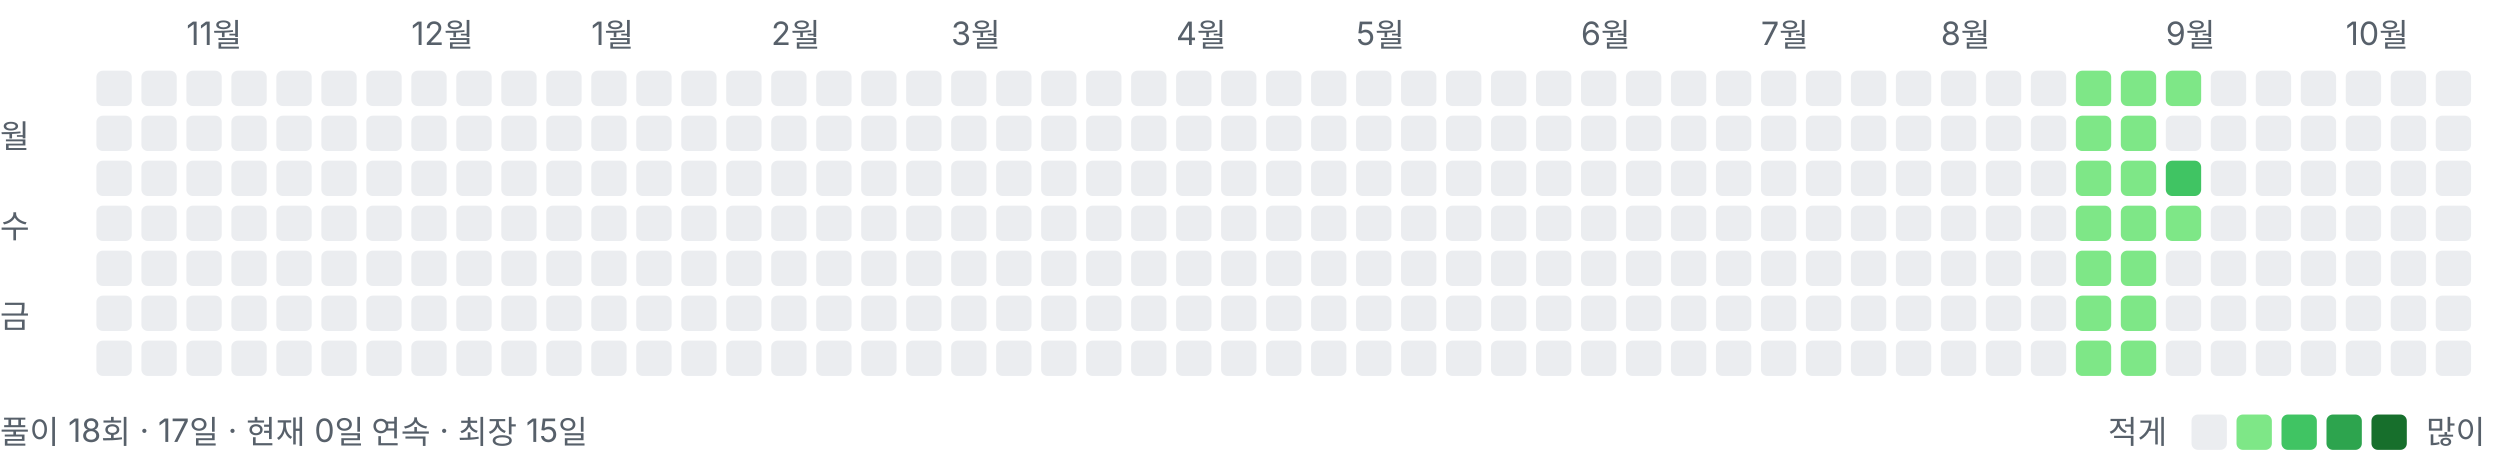
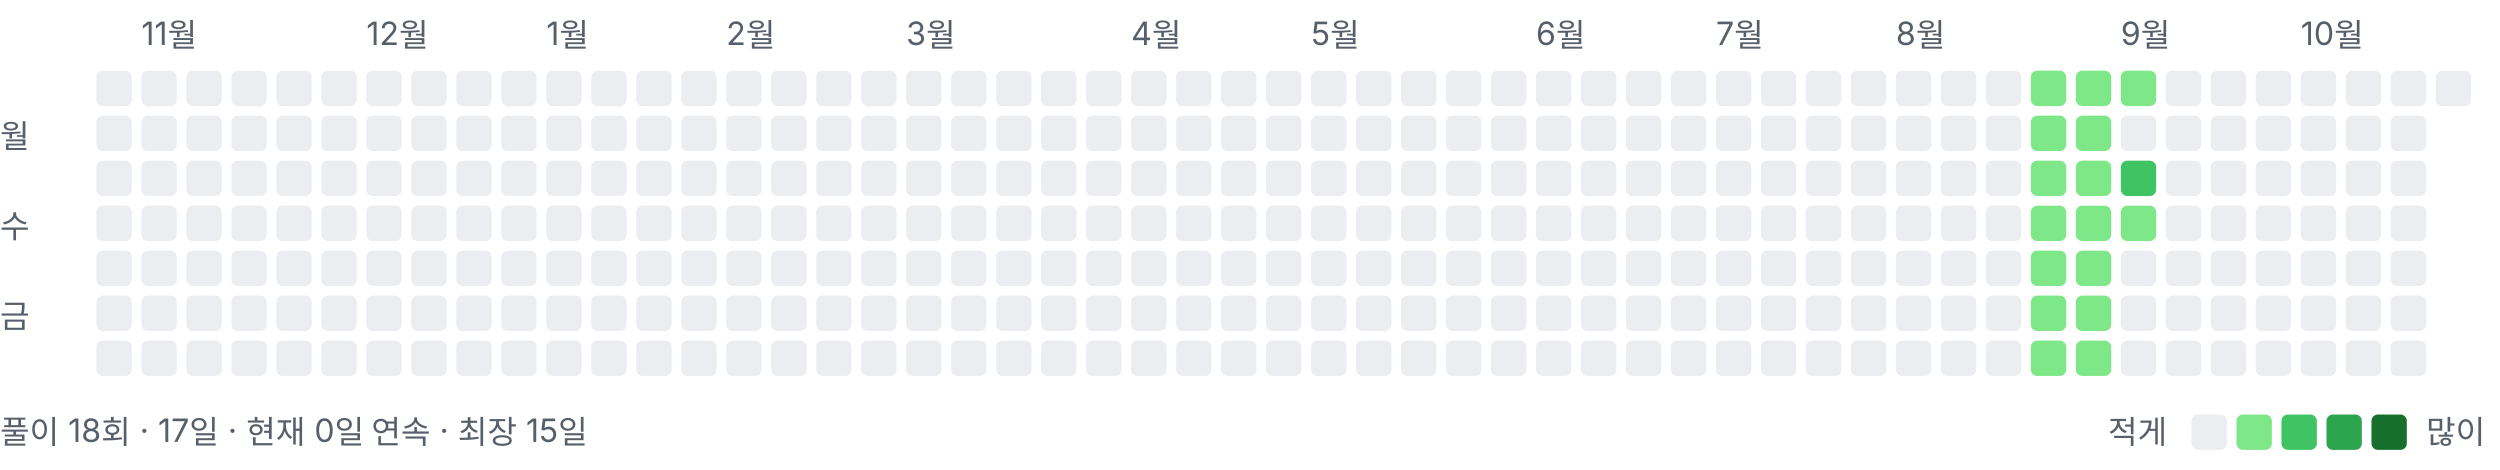
<svg xmlns="http://www.w3.org/2000/svg" width="778" height="146" viewBox="0 0 778 146" role="img" aria-label="풀이 잔디">
  <style>text{font:10px -apple-system,BlinkMacSystemFont,"Segoe UI","Malgun Gothic",sans-serif;fill:#57606a}</style>
-   <text x="58" y="14">11월</text>
-   <text x="128" y="14">12월</text>
-   <text x="184" y="14">1월</text>
-   <text x="240" y="14">2월</text>
-   <text x="296" y="14">3월</text>
-   <text x="366" y="14">4월</text>
-   <text x="422" y="14">5월</text>
-   <text x="492" y="14">6월</text>
-   <text x="548" y="14">7월</text>
-   <text x="604" y="14">8월</text>
-   <text x="674" y="14">9월</text>
-   <text x="730" y="14">10월</text>
+   <text x="44" y="14">11월</text>
+   <text x="114" y="14">12월</text>
+   <text x="170" y="14">1월</text>
+   <text x="226" y="14">2월</text>
+   <text x="282" y="14">3월</text>
+   <text x="352" y="14">4월</text>
+   <text x="408" y="14">5월</text>
+   <text x="478" y="14">6월</text>
+   <text x="534" y="14">7월</text>
+   <text x="590" y="14">8월</text>
+   <text x="660" y="14">9월</text>
+   <text x="716" y="14">10월</text>
  <text x="0" y="46">월</text>
  <text x="0" y="74">수</text>
  <text x="0" y="102">금</text>
  <rect x="30" y="22" width="11" height="11" rx="2" ry="2" fill="#ebedf0" />
  <rect x="30" y="36" width="11" height="11" rx="2" ry="2" fill="#ebedf0" />
  <rect x="30" y="50" width="11" height="11" rx="2" ry="2" fill="#ebedf0" />
  <rect x="30" y="64" width="11" height="11" rx="2" ry="2" fill="#ebedf0" />
  <rect x="30" y="78" width="11" height="11" rx="2" ry="2" fill="#ebedf0" />
  <rect x="30" y="92" width="11" height="11" rx="2" ry="2" fill="#ebedf0" />
  <rect x="30" y="106" width="11" height="11" rx="2" ry="2" fill="#ebedf0" />
  <rect x="44" y="22" width="11" height="11" rx="2" ry="2" fill="#ebedf0" />
  <rect x="44" y="36" width="11" height="11" rx="2" ry="2" fill="#ebedf0" />
  <rect x="44" y="50" width="11" height="11" rx="2" ry="2" fill="#ebedf0" />
  <rect x="44" y="64" width="11" height="11" rx="2" ry="2" fill="#ebedf0" />
  <rect x="44" y="78" width="11" height="11" rx="2" ry="2" fill="#ebedf0" />
  <rect x="44" y="92" width="11" height="11" rx="2" ry="2" fill="#ebedf0" />
  <rect x="44" y="106" width="11" height="11" rx="2" ry="2" fill="#ebedf0" />
  <rect x="58" y="22" width="11" height="11" rx="2" ry="2" fill="#ebedf0" />
  <rect x="58" y="36" width="11" height="11" rx="2" ry="2" fill="#ebedf0" />
  <rect x="58" y="50" width="11" height="11" rx="2" ry="2" fill="#ebedf0" />
  <rect x="58" y="64" width="11" height="11" rx="2" ry="2" fill="#ebedf0" />
  <rect x="58" y="78" width="11" height="11" rx="2" ry="2" fill="#ebedf0" />
  <rect x="58" y="92" width="11" height="11" rx="2" ry="2" fill="#ebedf0" />
  <rect x="58" y="106" width="11" height="11" rx="2" ry="2" fill="#ebedf0" />
  <rect x="72" y="22" width="11" height="11" rx="2" ry="2" fill="#ebedf0" />
  <rect x="72" y="36" width="11" height="11" rx="2" ry="2" fill="#ebedf0" />
  <rect x="72" y="50" width="11" height="11" rx="2" ry="2" fill="#ebedf0" />
  <rect x="72" y="64" width="11" height="11" rx="2" ry="2" fill="#ebedf0" />
  <rect x="72" y="78" width="11" height="11" rx="2" ry="2" fill="#ebedf0" />
  <rect x="72" y="92" width="11" height="11" rx="2" ry="2" fill="#ebedf0" />
  <rect x="72" y="106" width="11" height="11" rx="2" ry="2" fill="#ebedf0" />
  <rect x="86" y="22" width="11" height="11" rx="2" ry="2" fill="#ebedf0" />
  <rect x="86" y="36" width="11" height="11" rx="2" ry="2" fill="#ebedf0" />
  <rect x="86" y="50" width="11" height="11" rx="2" ry="2" fill="#ebedf0" />
  <rect x="86" y="64" width="11" height="11" rx="2" ry="2" fill="#ebedf0" />
  <rect x="86" y="78" width="11" height="11" rx="2" ry="2" fill="#ebedf0" />
  <rect x="86" y="92" width="11" height="11" rx="2" ry="2" fill="#ebedf0" />
  <rect x="86" y="106" width="11" height="11" rx="2" ry="2" fill="#ebedf0" />
  <rect x="100" y="22" width="11" height="11" rx="2" ry="2" fill="#ebedf0" />
  <rect x="100" y="36" width="11" height="11" rx="2" ry="2" fill="#ebedf0" />
  <rect x="100" y="50" width="11" height="11" rx="2" ry="2" fill="#ebedf0" />
  <rect x="100" y="64" width="11" height="11" rx="2" ry="2" fill="#ebedf0" />
  <rect x="100" y="78" width="11" height="11" rx="2" ry="2" fill="#ebedf0" />
  <rect x="100" y="92" width="11" height="11" rx="2" ry="2" fill="#ebedf0" />
  <rect x="100" y="106" width="11" height="11" rx="2" ry="2" fill="#ebedf0" />
  <rect x="114" y="22" width="11" height="11" rx="2" ry="2" fill="#ebedf0" />
  <rect x="114" y="36" width="11" height="11" rx="2" ry="2" fill="#ebedf0" />
  <rect x="114" y="50" width="11" height="11" rx="2" ry="2" fill="#ebedf0" />
  <rect x="114" y="64" width="11" height="11" rx="2" ry="2" fill="#ebedf0" />
  <rect x="114" y="78" width="11" height="11" rx="2" ry="2" fill="#ebedf0" />
  <rect x="114" y="92" width="11" height="11" rx="2" ry="2" fill="#ebedf0" />
  <rect x="114" y="106" width="11" height="11" rx="2" ry="2" fill="#ebedf0" />
  <rect x="128" y="22" width="11" height="11" rx="2" ry="2" fill="#ebedf0" />
  <rect x="128" y="36" width="11" height="11" rx="2" ry="2" fill="#ebedf0" />
  <rect x="128" y="50" width="11" height="11" rx="2" ry="2" fill="#ebedf0" />
  <rect x="128" y="64" width="11" height="11" rx="2" ry="2" fill="#ebedf0" />
  <rect x="128" y="78" width="11" height="11" rx="2" ry="2" fill="#ebedf0" />
  <rect x="128" y="92" width="11" height="11" rx="2" ry="2" fill="#ebedf0" />
  <rect x="128" y="106" width="11" height="11" rx="2" ry="2" fill="#ebedf0" />
  <rect x="142" y="22" width="11" height="11" rx="2" ry="2" fill="#ebedf0" />
  <rect x="142" y="36" width="11" height="11" rx="2" ry="2" fill="#ebedf0" />
  <rect x="142" y="50" width="11" height="11" rx="2" ry="2" fill="#ebedf0" />
  <rect x="142" y="64" width="11" height="11" rx="2" ry="2" fill="#ebedf0" />
  <rect x="142" y="78" width="11" height="11" rx="2" ry="2" fill="#ebedf0" />
  <rect x="142" y="92" width="11" height="11" rx="2" ry="2" fill="#ebedf0" />
  <rect x="142" y="106" width="11" height="11" rx="2" ry="2" fill="#ebedf0" />
  <rect x="156" y="22" width="11" height="11" rx="2" ry="2" fill="#ebedf0" />
  <rect x="156" y="36" width="11" height="11" rx="2" ry="2" fill="#ebedf0" />
  <rect x="156" y="50" width="11" height="11" rx="2" ry="2" fill="#ebedf0" />
  <rect x="156" y="64" width="11" height="11" rx="2" ry="2" fill="#ebedf0" />
  <rect x="156" y="78" width="11" height="11" rx="2" ry="2" fill="#ebedf0" />
  <rect x="156" y="92" width="11" height="11" rx="2" ry="2" fill="#ebedf0" />
  <rect x="156" y="106" width="11" height="11" rx="2" ry="2" fill="#ebedf0" />
  <rect x="170" y="22" width="11" height="11" rx="2" ry="2" fill="#ebedf0" />
  <rect x="170" y="36" width="11" height="11" rx="2" ry="2" fill="#ebedf0" />
  <rect x="170" y="50" width="11" height="11" rx="2" ry="2" fill="#ebedf0" />
  <rect x="170" y="64" width="11" height="11" rx="2" ry="2" fill="#ebedf0" />
  <rect x="170" y="78" width="11" height="11" rx="2" ry="2" fill="#ebedf0" />
  <rect x="170" y="92" width="11" height="11" rx="2" ry="2" fill="#ebedf0" />
  <rect x="170" y="106" width="11" height="11" rx="2" ry="2" fill="#ebedf0" />
  <rect x="184" y="22" width="11" height="11" rx="2" ry="2" fill="#ebedf0" />
  <rect x="184" y="36" width="11" height="11" rx="2" ry="2" fill="#ebedf0" />
  <rect x="184" y="50" width="11" height="11" rx="2" ry="2" fill="#ebedf0" />
  <rect x="184" y="64" width="11" height="11" rx="2" ry="2" fill="#ebedf0" />
  <rect x="184" y="78" width="11" height="11" rx="2" ry="2" fill="#ebedf0" />
  <rect x="184" y="92" width="11" height="11" rx="2" ry="2" fill="#ebedf0" />
  <rect x="184" y="106" width="11" height="11" rx="2" ry="2" fill="#ebedf0" />
  <rect x="198" y="22" width="11" height="11" rx="2" ry="2" fill="#ebedf0" />
  <rect x="198" y="36" width="11" height="11" rx="2" ry="2" fill="#ebedf0" />
  <rect x="198" y="50" width="11" height="11" rx="2" ry="2" fill="#ebedf0" />
  <rect x="198" y="64" width="11" height="11" rx="2" ry="2" fill="#ebedf0" />
  <rect x="198" y="78" width="11" height="11" rx="2" ry="2" fill="#ebedf0" />
  <rect x="198" y="92" width="11" height="11" rx="2" ry="2" fill="#ebedf0" />
  <rect x="198" y="106" width="11" height="11" rx="2" ry="2" fill="#ebedf0" />
  <rect x="212" y="22" width="11" height="11" rx="2" ry="2" fill="#ebedf0" />
  <rect x="212" y="36" width="11" height="11" rx="2" ry="2" fill="#ebedf0" />
  <rect x="212" y="50" width="11" height="11" rx="2" ry="2" fill="#ebedf0" />
  <rect x="212" y="64" width="11" height="11" rx="2" ry="2" fill="#ebedf0" />
  <rect x="212" y="78" width="11" height="11" rx="2" ry="2" fill="#ebedf0" />
  <rect x="212" y="92" width="11" height="11" rx="2" ry="2" fill="#ebedf0" />
  <rect x="212" y="106" width="11" height="11" rx="2" ry="2" fill="#ebedf0" />
  <rect x="226" y="22" width="11" height="11" rx="2" ry="2" fill="#ebedf0" />
  <rect x="226" y="36" width="11" height="11" rx="2" ry="2" fill="#ebedf0" />
  <rect x="226" y="50" width="11" height="11" rx="2" ry="2" fill="#ebedf0" />
  <rect x="226" y="64" width="11" height="11" rx="2" ry="2" fill="#ebedf0" />
  <rect x="226" y="78" width="11" height="11" rx="2" ry="2" fill="#ebedf0" />
  <rect x="226" y="92" width="11" height="11" rx="2" ry="2" fill="#ebedf0" />
  <rect x="226" y="106" width="11" height="11" rx="2" ry="2" fill="#ebedf0" />
  <rect x="240" y="22" width="11" height="11" rx="2" ry="2" fill="#ebedf0" />
  <rect x="240" y="36" width="11" height="11" rx="2" ry="2" fill="#ebedf0" />
  <rect x="240" y="50" width="11" height="11" rx="2" ry="2" fill="#ebedf0" />
  <rect x="240" y="64" width="11" height="11" rx="2" ry="2" fill="#ebedf0" />
  <rect x="240" y="78" width="11" height="11" rx="2" ry="2" fill="#ebedf0" />
  <rect x="240" y="92" width="11" height="11" rx="2" ry="2" fill="#ebedf0" />
  <rect x="240" y="106" width="11" height="11" rx="2" ry="2" fill="#ebedf0" />
  <rect x="254" y="22" width="11" height="11" rx="2" ry="2" fill="#ebedf0" />
  <rect x="254" y="36" width="11" height="11" rx="2" ry="2" fill="#ebedf0" />
  <rect x="254" y="50" width="11" height="11" rx="2" ry="2" fill="#ebedf0" />
  <rect x="254" y="64" width="11" height="11" rx="2" ry="2" fill="#ebedf0" />
  <rect x="254" y="78" width="11" height="11" rx="2" ry="2" fill="#ebedf0" />
  <rect x="254" y="92" width="11" height="11" rx="2" ry="2" fill="#ebedf0" />
  <rect x="254" y="106" width="11" height="11" rx="2" ry="2" fill="#ebedf0" />
  <rect x="268" y="22" width="11" height="11" rx="2" ry="2" fill="#ebedf0" />
  <rect x="268" y="36" width="11" height="11" rx="2" ry="2" fill="#ebedf0" />
  <rect x="268" y="50" width="11" height="11" rx="2" ry="2" fill="#ebedf0" />
  <rect x="268" y="64" width="11" height="11" rx="2" ry="2" fill="#ebedf0" />
  <rect x="268" y="78" width="11" height="11" rx="2" ry="2" fill="#ebedf0" />
  <rect x="268" y="92" width="11" height="11" rx="2" ry="2" fill="#ebedf0" />
  <rect x="268" y="106" width="11" height="11" rx="2" ry="2" fill="#ebedf0" />
  <rect x="282" y="22" width="11" height="11" rx="2" ry="2" fill="#ebedf0" />
  <rect x="282" y="36" width="11" height="11" rx="2" ry="2" fill="#ebedf0" />
  <rect x="282" y="50" width="11" height="11" rx="2" ry="2" fill="#ebedf0" />
  <rect x="282" y="64" width="11" height="11" rx="2" ry="2" fill="#ebedf0" />
  <rect x="282" y="78" width="11" height="11" rx="2" ry="2" fill="#ebedf0" />
  <rect x="282" y="92" width="11" height="11" rx="2" ry="2" fill="#ebedf0" />
  <rect x="282" y="106" width="11" height="11" rx="2" ry="2" fill="#ebedf0" />
  <rect x="296" y="22" width="11" height="11" rx="2" ry="2" fill="#ebedf0" />
  <rect x="296" y="36" width="11" height="11" rx="2" ry="2" fill="#ebedf0" />
  <rect x="296" y="50" width="11" height="11" rx="2" ry="2" fill="#ebedf0" />
  <rect x="296" y="64" width="11" height="11" rx="2" ry="2" fill="#ebedf0" />
  <rect x="296" y="78" width="11" height="11" rx="2" ry="2" fill="#ebedf0" />
  <rect x="296" y="92" width="11" height="11" rx="2" ry="2" fill="#ebedf0" />
  <rect x="296" y="106" width="11" height="11" rx="2" ry="2" fill="#ebedf0" />
  <rect x="310" y="22" width="11" height="11" rx="2" ry="2" fill="#ebedf0" />
  <rect x="310" y="36" width="11" height="11" rx="2" ry="2" fill="#ebedf0" />
  <rect x="310" y="50" width="11" height="11" rx="2" ry="2" fill="#ebedf0" />
  <rect x="310" y="64" width="11" height="11" rx="2" ry="2" fill="#ebedf0" />
  <rect x="310" y="78" width="11" height="11" rx="2" ry="2" fill="#ebedf0" />
  <rect x="310" y="92" width="11" height="11" rx="2" ry="2" fill="#ebedf0" />
  <rect x="310" y="106" width="11" height="11" rx="2" ry="2" fill="#ebedf0" />
  <rect x="324" y="22" width="11" height="11" rx="2" ry="2" fill="#ebedf0" />
  <rect x="324" y="36" width="11" height="11" rx="2" ry="2" fill="#ebedf0" />
  <rect x="324" y="50" width="11" height="11" rx="2" ry="2" fill="#ebedf0" />
  <rect x="324" y="64" width="11" height="11" rx="2" ry="2" fill="#ebedf0" />
  <rect x="324" y="78" width="11" height="11" rx="2" ry="2" fill="#ebedf0" />
  <rect x="324" y="92" width="11" height="11" rx="2" ry="2" fill="#ebedf0" />
  <rect x="324" y="106" width="11" height="11" rx="2" ry="2" fill="#ebedf0" />
  <rect x="338" y="22" width="11" height="11" rx="2" ry="2" fill="#ebedf0" />
  <rect x="338" y="36" width="11" height="11" rx="2" ry="2" fill="#ebedf0" />
  <rect x="338" y="50" width="11" height="11" rx="2" ry="2" fill="#ebedf0" />
  <rect x="338" y="64" width="11" height="11" rx="2" ry="2" fill="#ebedf0" />
  <rect x="338" y="78" width="11" height="11" rx="2" ry="2" fill="#ebedf0" />
  <rect x="338" y="92" width="11" height="11" rx="2" ry="2" fill="#ebedf0" />
  <rect x="338" y="106" width="11" height="11" rx="2" ry="2" fill="#ebedf0" />
  <rect x="352" y="22" width="11" height="11" rx="2" ry="2" fill="#ebedf0" />
  <rect x="352" y="36" width="11" height="11" rx="2" ry="2" fill="#ebedf0" />
  <rect x="352" y="50" width="11" height="11" rx="2" ry="2" fill="#ebedf0" />
  <rect x="352" y="64" width="11" height="11" rx="2" ry="2" fill="#ebedf0" />
  <rect x="352" y="78" width="11" height="11" rx="2" ry="2" fill="#ebedf0" />
  <rect x="352" y="92" width="11" height="11" rx="2" ry="2" fill="#ebedf0" />
  <rect x="352" y="106" width="11" height="11" rx="2" ry="2" fill="#ebedf0" />
  <rect x="366" y="22" width="11" height="11" rx="2" ry="2" fill="#ebedf0" />
  <rect x="366" y="36" width="11" height="11" rx="2" ry="2" fill="#ebedf0" />
  <rect x="366" y="50" width="11" height="11" rx="2" ry="2" fill="#ebedf0" />
  <rect x="366" y="64" width="11" height="11" rx="2" ry="2" fill="#ebedf0" />
  <rect x="366" y="78" width="11" height="11" rx="2" ry="2" fill="#ebedf0" />
  <rect x="366" y="92" width="11" height="11" rx="2" ry="2" fill="#ebedf0" />
  <rect x="366" y="106" width="11" height="11" rx="2" ry="2" fill="#ebedf0" />
  <rect x="380" y="22" width="11" height="11" rx="2" ry="2" fill="#ebedf0" />
  <rect x="380" y="36" width="11" height="11" rx="2" ry="2" fill="#ebedf0" />
  <rect x="380" y="50" width="11" height="11" rx="2" ry="2" fill="#ebedf0" />
  <rect x="380" y="64" width="11" height="11" rx="2" ry="2" fill="#ebedf0" />
  <rect x="380" y="78" width="11" height="11" rx="2" ry="2" fill="#ebedf0" />
  <rect x="380" y="92" width="11" height="11" rx="2" ry="2" fill="#ebedf0" />
  <rect x="380" y="106" width="11" height="11" rx="2" ry="2" fill="#ebedf0" />
  <rect x="394" y="22" width="11" height="11" rx="2" ry="2" fill="#ebedf0" />
  <rect x="394" y="36" width="11" height="11" rx="2" ry="2" fill="#ebedf0" />
  <rect x="394" y="50" width="11" height="11" rx="2" ry="2" fill="#ebedf0" />
  <rect x="394" y="64" width="11" height="11" rx="2" ry="2" fill="#ebedf0" />
  <rect x="394" y="78" width="11" height="11" rx="2" ry="2" fill="#ebedf0" />
  <rect x="394" y="92" width="11" height="11" rx="2" ry="2" fill="#ebedf0" />
  <rect x="394" y="106" width="11" height="11" rx="2" ry="2" fill="#ebedf0" />
  <rect x="408" y="22" width="11" height="11" rx="2" ry="2" fill="#ebedf0" />
  <rect x="408" y="36" width="11" height="11" rx="2" ry="2" fill="#ebedf0" />
  <rect x="408" y="50" width="11" height="11" rx="2" ry="2" fill="#ebedf0" />
  <rect x="408" y="64" width="11" height="11" rx="2" ry="2" fill="#ebedf0" />
  <rect x="408" y="78" width="11" height="11" rx="2" ry="2" fill="#ebedf0" />
  <rect x="408" y="92" width="11" height="11" rx="2" ry="2" fill="#ebedf0" />
  <rect x="408" y="106" width="11" height="11" rx="2" ry="2" fill="#ebedf0" />
  <rect x="422" y="22" width="11" height="11" rx="2" ry="2" fill="#ebedf0" />
  <rect x="422" y="36" width="11" height="11" rx="2" ry="2" fill="#ebedf0" />
  <rect x="422" y="50" width="11" height="11" rx="2" ry="2" fill="#ebedf0" />
  <rect x="422" y="64" width="11" height="11" rx="2" ry="2" fill="#ebedf0" />
  <rect x="422" y="78" width="11" height="11" rx="2" ry="2" fill="#ebedf0" />
  <rect x="422" y="92" width="11" height="11" rx="2" ry="2" fill="#ebedf0" />
  <rect x="422" y="106" width="11" height="11" rx="2" ry="2" fill="#ebedf0" />
  <rect x="436" y="22" width="11" height="11" rx="2" ry="2" fill="#ebedf0" />
  <rect x="436" y="36" width="11" height="11" rx="2" ry="2" fill="#ebedf0" />
  <rect x="436" y="50" width="11" height="11" rx="2" ry="2" fill="#ebedf0" />
  <rect x="436" y="64" width="11" height="11" rx="2" ry="2" fill="#ebedf0" />
  <rect x="436" y="78" width="11" height="11" rx="2" ry="2" fill="#ebedf0" />
  <rect x="436" y="92" width="11" height="11" rx="2" ry="2" fill="#ebedf0" />
  <rect x="436" y="106" width="11" height="11" rx="2" ry="2" fill="#ebedf0" />
  <rect x="450" y="22" width="11" height="11" rx="2" ry="2" fill="#ebedf0" />
  <rect x="450" y="36" width="11" height="11" rx="2" ry="2" fill="#ebedf0" />
  <rect x="450" y="50" width="11" height="11" rx="2" ry="2" fill="#ebedf0" />
  <rect x="450" y="64" width="11" height="11" rx="2" ry="2" fill="#ebedf0" />
  <rect x="450" y="78" width="11" height="11" rx="2" ry="2" fill="#ebedf0" />
  <rect x="450" y="92" width="11" height="11" rx="2" ry="2" fill="#ebedf0" />
  <rect x="450" y="106" width="11" height="11" rx="2" ry="2" fill="#ebedf0" />
  <rect x="464" y="22" width="11" height="11" rx="2" ry="2" fill="#ebedf0" />
  <rect x="464" y="36" width="11" height="11" rx="2" ry="2" fill="#ebedf0" />
  <rect x="464" y="50" width="11" height="11" rx="2" ry="2" fill="#ebedf0" />
  <rect x="464" y="64" width="11" height="11" rx="2" ry="2" fill="#ebedf0" />
  <rect x="464" y="78" width="11" height="11" rx="2" ry="2" fill="#ebedf0" />
  <rect x="464" y="92" width="11" height="11" rx="2" ry="2" fill="#ebedf0" />
  <rect x="464" y="106" width="11" height="11" rx="2" ry="2" fill="#ebedf0" />
  <rect x="478" y="22" width="11" height="11" rx="2" ry="2" fill="#ebedf0" />
  <rect x="478" y="36" width="11" height="11" rx="2" ry="2" fill="#ebedf0" />
  <rect x="478" y="50" width="11" height="11" rx="2" ry="2" fill="#ebedf0" />
  <rect x="478" y="64" width="11" height="11" rx="2" ry="2" fill="#ebedf0" />
  <rect x="478" y="78" width="11" height="11" rx="2" ry="2" fill="#ebedf0" />
  <rect x="478" y="92" width="11" height="11" rx="2" ry="2" fill="#ebedf0" />
  <rect x="478" y="106" width="11" height="11" rx="2" ry="2" fill="#ebedf0" />
  <rect x="492" y="22" width="11" height="11" rx="2" ry="2" fill="#ebedf0" />
  <rect x="492" y="36" width="11" height="11" rx="2" ry="2" fill="#ebedf0" />
  <rect x="492" y="50" width="11" height="11" rx="2" ry="2" fill="#ebedf0" />
  <rect x="492" y="64" width="11" height="11" rx="2" ry="2" fill="#ebedf0" />
  <rect x="492" y="78" width="11" height="11" rx="2" ry="2" fill="#ebedf0" />
  <rect x="492" y="92" width="11" height="11" rx="2" ry="2" fill="#ebedf0" />
  <rect x="492" y="106" width="11" height="11" rx="2" ry="2" fill="#ebedf0" />
  <rect x="506" y="22" width="11" height="11" rx="2" ry="2" fill="#ebedf0" />
  <rect x="506" y="36" width="11" height="11" rx="2" ry="2" fill="#ebedf0" />
  <rect x="506" y="50" width="11" height="11" rx="2" ry="2" fill="#ebedf0" />
  <rect x="506" y="64" width="11" height="11" rx="2" ry="2" fill="#ebedf0" />
  <rect x="506" y="78" width="11" height="11" rx="2" ry="2" fill="#ebedf0" />
  <rect x="506" y="92" width="11" height="11" rx="2" ry="2" fill="#ebedf0" />
  <rect x="506" y="106" width="11" height="11" rx="2" ry="2" fill="#ebedf0" />
  <rect x="520" y="22" width="11" height="11" rx="2" ry="2" fill="#ebedf0" />
  <rect x="520" y="36" width="11" height="11" rx="2" ry="2" fill="#ebedf0" />
  <rect x="520" y="50" width="11" height="11" rx="2" ry="2" fill="#ebedf0" />
  <rect x="520" y="64" width="11" height="11" rx="2" ry="2" fill="#ebedf0" />
  <rect x="520" y="78" width="11" height="11" rx="2" ry="2" fill="#ebedf0" />
  <rect x="520" y="92" width="11" height="11" rx="2" ry="2" fill="#ebedf0" />
  <rect x="520" y="106" width="11" height="11" rx="2" ry="2" fill="#ebedf0" />
  <rect x="534" y="22" width="11" height="11" rx="2" ry="2" fill="#ebedf0" />
  <rect x="534" y="36" width="11" height="11" rx="2" ry="2" fill="#ebedf0" />
  <rect x="534" y="50" width="11" height="11" rx="2" ry="2" fill="#ebedf0" />
  <rect x="534" y="64" width="11" height="11" rx="2" ry="2" fill="#ebedf0" />
  <rect x="534" y="78" width="11" height="11" rx="2" ry="2" fill="#ebedf0" />
  <rect x="534" y="92" width="11" height="11" rx="2" ry="2" fill="#ebedf0" />
  <rect x="534" y="106" width="11" height="11" rx="2" ry="2" fill="#ebedf0" />
  <rect x="548" y="22" width="11" height="11" rx="2" ry="2" fill="#ebedf0" />
  <rect x="548" y="36" width="11" height="11" rx="2" ry="2" fill="#ebedf0" />
  <rect x="548" y="50" width="11" height="11" rx="2" ry="2" fill="#ebedf0" />
  <rect x="548" y="64" width="11" height="11" rx="2" ry="2" fill="#ebedf0" />
  <rect x="548" y="78" width="11" height="11" rx="2" ry="2" fill="#ebedf0" />
  <rect x="548" y="92" width="11" height="11" rx="2" ry="2" fill="#ebedf0" />
  <rect x="548" y="106" width="11" height="11" rx="2" ry="2" fill="#ebedf0" />
  <rect x="562" y="22" width="11" height="11" rx="2" ry="2" fill="#ebedf0" />
  <rect x="562" y="36" width="11" height="11" rx="2" ry="2" fill="#ebedf0" />
  <rect x="562" y="50" width="11" height="11" rx="2" ry="2" fill="#ebedf0" />
  <rect x="562" y="64" width="11" height="11" rx="2" ry="2" fill="#ebedf0" />
  <rect x="562" y="78" width="11" height="11" rx="2" ry="2" fill="#ebedf0" />
  <rect x="562" y="92" width="11" height="11" rx="2" ry="2" fill="#ebedf0" />
  <rect x="562" y="106" width="11" height="11" rx="2" ry="2" fill="#ebedf0" />
  <rect x="576" y="22" width="11" height="11" rx="2" ry="2" fill="#ebedf0" />
  <rect x="576" y="36" width="11" height="11" rx="2" ry="2" fill="#ebedf0" />
  <rect x="576" y="50" width="11" height="11" rx="2" ry="2" fill="#ebedf0" />
  <rect x="576" y="64" width="11" height="11" rx="2" ry="2" fill="#ebedf0" />
  <rect x="576" y="78" width="11" height="11" rx="2" ry="2" fill="#ebedf0" />
  <rect x="576" y="92" width="11" height="11" rx="2" ry="2" fill="#ebedf0" />
  <rect x="576" y="106" width="11" height="11" rx="2" ry="2" fill="#ebedf0" />
  <rect x="590" y="22" width="11" height="11" rx="2" ry="2" fill="#ebedf0" />
  <rect x="590" y="36" width="11" height="11" rx="2" ry="2" fill="#ebedf0" />
  <rect x="590" y="50" width="11" height="11" rx="2" ry="2" fill="#ebedf0" />
  <rect x="590" y="64" width="11" height="11" rx="2" ry="2" fill="#ebedf0" />
  <rect x="590" y="78" width="11" height="11" rx="2" ry="2" fill="#ebedf0" />
  <rect x="590" y="92" width="11" height="11" rx="2" ry="2" fill="#ebedf0" />
  <rect x="590" y="106" width="11" height="11" rx="2" ry="2" fill="#ebedf0" />
  <rect x="604" y="22" width="11" height="11" rx="2" ry="2" fill="#ebedf0" />
  <rect x="604" y="36" width="11" height="11" rx="2" ry="2" fill="#ebedf0" />
  <rect x="604" y="50" width="11" height="11" rx="2" ry="2" fill="#ebedf0" />
  <rect x="604" y="64" width="11" height="11" rx="2" ry="2" fill="#ebedf0" />
  <rect x="604" y="78" width="11" height="11" rx="2" ry="2" fill="#ebedf0" />
  <rect x="604" y="92" width="11" height="11" rx="2" ry="2" fill="#ebedf0" />
  <rect x="604" y="106" width="11" height="11" rx="2" ry="2" fill="#ebedf0" />
  <rect x="618" y="22" width="11" height="11" rx="2" ry="2" fill="#ebedf0" />
  <rect x="618" y="36" width="11" height="11" rx="2" ry="2" fill="#ebedf0" />
  <rect x="618" y="50" width="11" height="11" rx="2" ry="2" fill="#ebedf0" />
  <rect x="618" y="64" width="11" height="11" rx="2" ry="2" fill="#ebedf0" />
  <rect x="618" y="78" width="11" height="11" rx="2" ry="2" fill="#ebedf0" />
  <rect x="618" y="92" width="11" height="11" rx="2" ry="2" fill="#ebedf0" />
  <rect x="618" y="106" width="11" height="11" rx="2" ry="2" fill="#ebedf0" />
-   <rect x="632" y="22" width="11" height="11" rx="2" ry="2" fill="#ebedf0" />
-   <rect x="632" y="36" width="11" height="11" rx="2" ry="2" fill="#ebedf0" />
-   <rect x="632" y="50" width="11" height="11" rx="2" ry="2" fill="#ebedf0" />
-   <rect x="632" y="64" width="11" height="11" rx="2" ry="2" fill="#ebedf0" />
-   <rect x="632" y="78" width="11" height="11" rx="2" ry="2" fill="#ebedf0" />
-   <rect x="632" y="92" width="11" height="11" rx="2" ry="2" fill="#ebedf0" />
-   <rect x="632" y="106" width="11" height="11" rx="2" ry="2" fill="#ebedf0" />
+   <rect x="632" y="22" width="11" height="11" rx="2" ry="2" fill="#7ee787" />
+   <rect x="632" y="36" width="11" height="11" rx="2" ry="2" fill="#7ee787" />
+   <rect x="632" y="50" width="11" height="11" rx="2" ry="2" fill="#7ee787" />
+   <rect x="632" y="64" width="11" height="11" rx="2" ry="2" fill="#7ee787" />
+   <rect x="632" y="78" width="11" height="11" rx="2" ry="2" fill="#7ee787" />
+   <rect x="632" y="92" width="11" height="11" rx="2" ry="2" fill="#7ee787" />
+   <rect x="632" y="106" width="11" height="11" rx="2" ry="2" fill="#7ee787" />
  <rect x="646" y="22" width="11" height="11" rx="2" ry="2" fill="#7ee787" />
  <rect x="646" y="36" width="11" height="11" rx="2" ry="2" fill="#7ee787" />
  <rect x="646" y="50" width="11" height="11" rx="2" ry="2" fill="#7ee787" />
  <rect x="646" y="64" width="11" height="11" rx="2" ry="2" fill="#7ee787" />
  <rect x="646" y="78" width="11" height="11" rx="2" ry="2" fill="#7ee787" />
  <rect x="646" y="92" width="11" height="11" rx="2" ry="2" fill="#7ee787" />
  <rect x="646" y="106" width="11" height="11" rx="2" ry="2" fill="#7ee787" />
  <rect x="660" y="22" width="11" height="11" rx="2" ry="2" fill="#7ee787" />
-   <rect x="660" y="36" width="11" height="11" rx="2" ry="2" fill="#7ee787" />
-   <rect x="660" y="50" width="11" height="11" rx="2" ry="2" fill="#7ee787" />
+   <rect x="660" y="36" width="11" height="11" rx="2" ry="2" fill="#ebedf0" />
+   <rect x="660" y="50" width="11" height="11" rx="2" ry="2" fill="#40c463" />
  <rect x="660" y="64" width="11" height="11" rx="2" ry="2" fill="#7ee787" />
-   <rect x="660" y="78" width="11" height="11" rx="2" ry="2" fill="#7ee787" />
-   <rect x="660" y="92" width="11" height="11" rx="2" ry="2" fill="#7ee787" />
-   <rect x="660" y="106" width="11" height="11" rx="2" ry="2" fill="#7ee787" />
-   <rect x="674" y="22" width="11" height="11" rx="2" ry="2" fill="#7ee787" />
+   <rect x="660" y="78" width="11" height="11" rx="2" ry="2" fill="#ebedf0" />
+   <rect x="660" y="92" width="11" height="11" rx="2" ry="2" fill="#ebedf0" />
+   <rect x="660" y="106" width="11" height="11" rx="2" ry="2" fill="#ebedf0" />
+   <rect x="674" y="22" width="11" height="11" rx="2" ry="2" fill="#ebedf0" />
  <rect x="674" y="36" width="11" height="11" rx="2" ry="2" fill="#ebedf0" />
-   <rect x="674" y="50" width="11" height="11" rx="2" ry="2" fill="#40c463" />
-   <rect x="674" y="64" width="11" height="11" rx="2" ry="2" fill="#7ee787" />
+   <rect x="674" y="50" width="11" height="11" rx="2" ry="2" fill="#ebedf0" />
+   <rect x="674" y="64" width="11" height="11" rx="2" ry="2" fill="#ebedf0" />
  <rect x="674" y="78" width="11" height="11" rx="2" ry="2" fill="#ebedf0" />
  <rect x="674" y="92" width="11" height="11" rx="2" ry="2" fill="#ebedf0" />
  <rect x="674" y="106" width="11" height="11" rx="2" ry="2" fill="#ebedf0" />
  <rect x="688" y="22" width="11" height="11" rx="2" ry="2" fill="#ebedf0" />
  <rect x="688" y="36" width="11" height="11" rx="2" ry="2" fill="#ebedf0" />
  <rect x="688" y="50" width="11" height="11" rx="2" ry="2" fill="#ebedf0" />
  <rect x="688" y="64" width="11" height="11" rx="2" ry="2" fill="#ebedf0" />
  <rect x="688" y="78" width="11" height="11" rx="2" ry="2" fill="#ebedf0" />
  <rect x="688" y="92" width="11" height="11" rx="2" ry="2" fill="#ebedf0" />
  <rect x="688" y="106" width="11" height="11" rx="2" ry="2" fill="#ebedf0" />
  <rect x="702" y="22" width="11" height="11" rx="2" ry="2" fill="#ebedf0" />
  <rect x="702" y="36" width="11" height="11" rx="2" ry="2" fill="#ebedf0" />
  <rect x="702" y="50" width="11" height="11" rx="2" ry="2" fill="#ebedf0" />
  <rect x="702" y="64" width="11" height="11" rx="2" ry="2" fill="#ebedf0" />
  <rect x="702" y="78" width="11" height="11" rx="2" ry="2" fill="#ebedf0" />
  <rect x="702" y="92" width="11" height="11" rx="2" ry="2" fill="#ebedf0" />
  <rect x="702" y="106" width="11" height="11" rx="2" ry="2" fill="#ebedf0" />
  <rect x="716" y="22" width="11" height="11" rx="2" ry="2" fill="#ebedf0" />
  <rect x="716" y="36" width="11" height="11" rx="2" ry="2" fill="#ebedf0" />
  <rect x="716" y="50" width="11" height="11" rx="2" ry="2" fill="#ebedf0" />
  <rect x="716" y="64" width="11" height="11" rx="2" ry="2" fill="#ebedf0" />
  <rect x="716" y="78" width="11" height="11" rx="2" ry="2" fill="#ebedf0" />
  <rect x="716" y="92" width="11" height="11" rx="2" ry="2" fill="#ebedf0" />
  <rect x="716" y="106" width="11" height="11" rx="2" ry="2" fill="#ebedf0" />
  <rect x="730" y="22" width="11" height="11" rx="2" ry="2" fill="#ebedf0" />
  <rect x="730" y="36" width="11" height="11" rx="2" ry="2" fill="#ebedf0" />
  <rect x="730" y="50" width="11" height="11" rx="2" ry="2" fill="#ebedf0" />
  <rect x="730" y="64" width="11" height="11" rx="2" ry="2" fill="#ebedf0" />
  <rect x="730" y="78" width="11" height="11" rx="2" ry="2" fill="#ebedf0" />
  <rect x="730" y="92" width="11" height="11" rx="2" ry="2" fill="#ebedf0" />
  <rect x="730" y="106" width="11" height="11" rx="2" ry="2" fill="#ebedf0" />
  <rect x="744" y="22" width="11" height="11" rx="2" ry="2" fill="#ebedf0" />
  <rect x="744" y="36" width="11" height="11" rx="2" ry="2" fill="#ebedf0" />
  <rect x="744" y="50" width="11" height="11" rx="2" ry="2" fill="#ebedf0" />
  <rect x="744" y="64" width="11" height="11" rx="2" ry="2" fill="#ebedf0" />
  <rect x="744" y="78" width="11" height="11" rx="2" ry="2" fill="#ebedf0" />
  <rect x="744" y="92" width="11" height="11" rx="2" ry="2" fill="#ebedf0" />
  <rect x="744" y="106" width="11" height="11" rx="2" ry="2" fill="#ebedf0" />
  <rect x="758" y="22" width="11" height="11" rx="2" ry="2" fill="#ebedf0" />
-   <rect x="758" y="36" width="11" height="11" rx="2" ry="2" fill="#ebedf0" />
-   <rect x="758" y="50" width="11" height="11" rx="2" ry="2" fill="#ebedf0" />
-   <rect x="758" y="64" width="11" height="11" rx="2" ry="2" fill="#ebedf0" />
-   <rect x="758" y="78" width="11" height="11" rx="2" ry="2" fill="#ebedf0" />
-   <rect x="758" y="92" width="11" height="11" rx="2" ry="2" fill="#ebedf0" />
-   <rect x="758" y="106" width="11" height="11" rx="2" ry="2" fill="#ebedf0" />
  <text x="0" y="138">풀이 18회 · 17일 · 현재 0일 연속 · 최장 15일</text>
  <text x="656" y="138">적게</text>
  <rect x="682" y="129" width="11" height="11" rx="2" ry="2" fill="#ebedf0" />
  <rect x="696" y="129" width="11" height="11" rx="2" ry="2" fill="#7ee787" />
  <rect x="710" y="129" width="11" height="11" rx="2" ry="2" fill="#40c463" />
  <rect x="724" y="129" width="11" height="11" rx="2" ry="2" fill="#2da44e" />
  <rect x="738" y="129" width="11" height="11" rx="2" ry="2" fill="#176f2c" />
  <text x="755" y="138">많이</text>
</svg>
